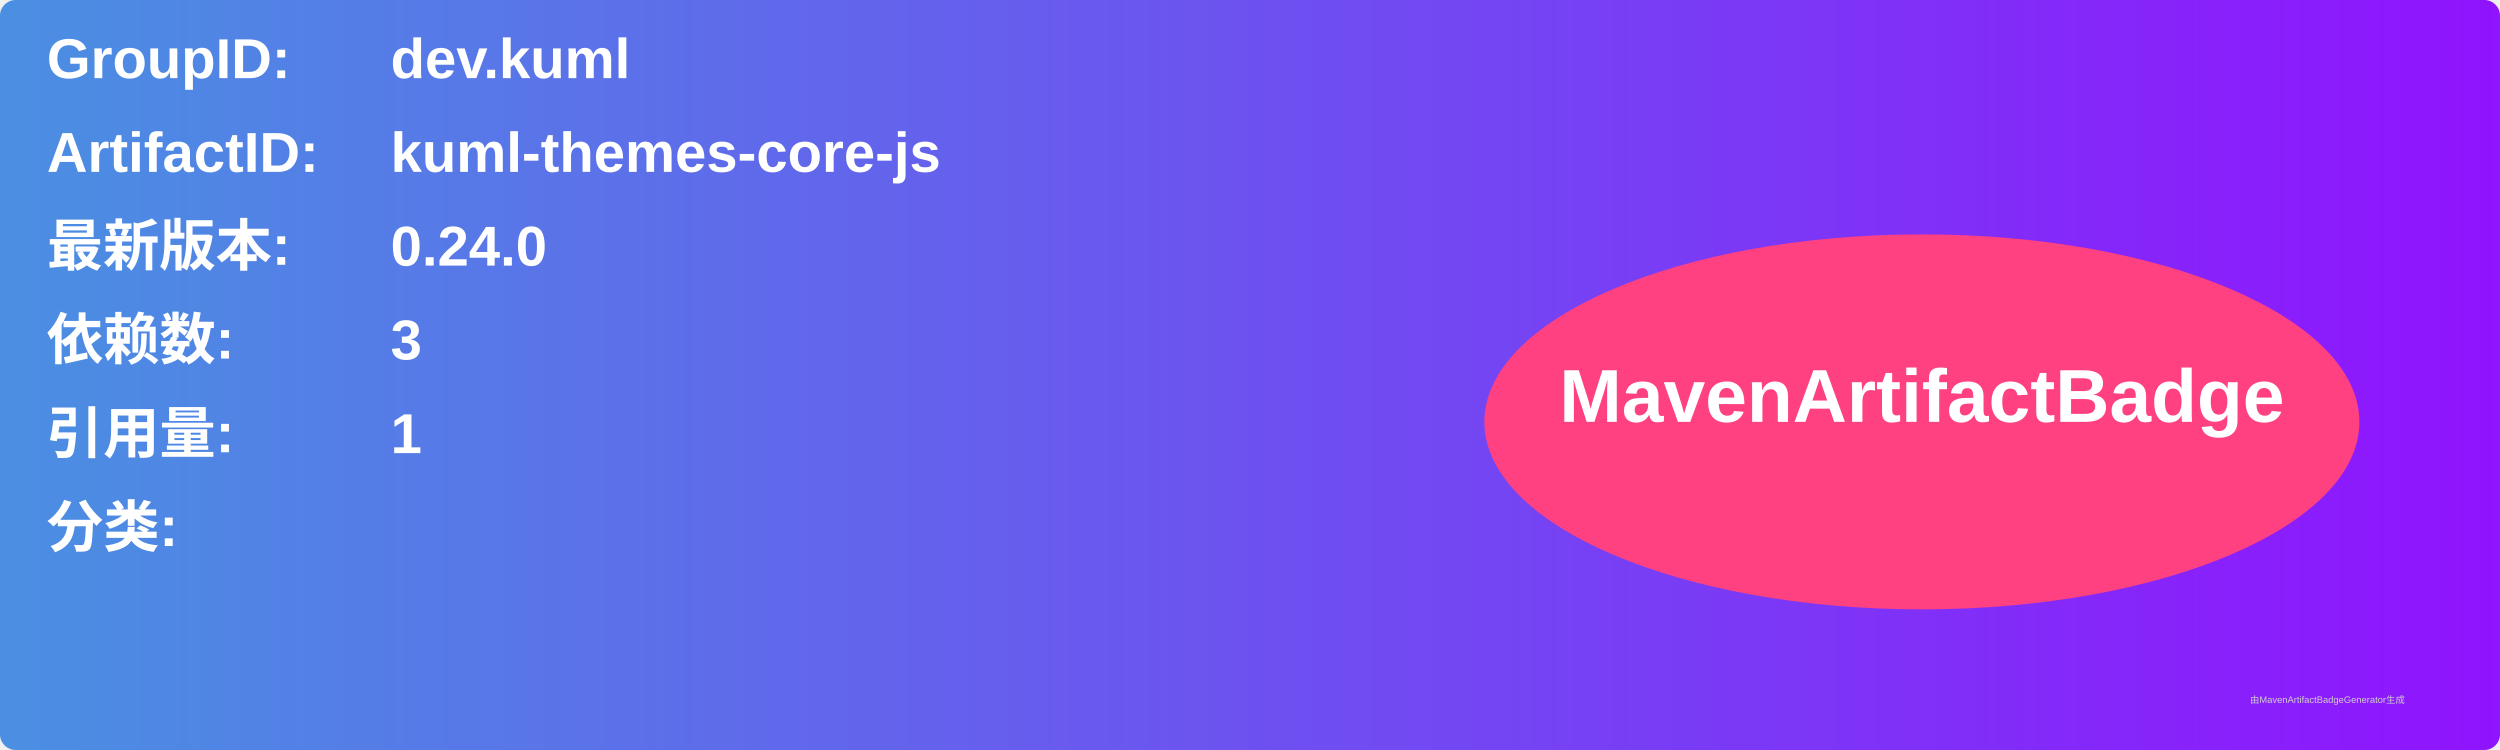
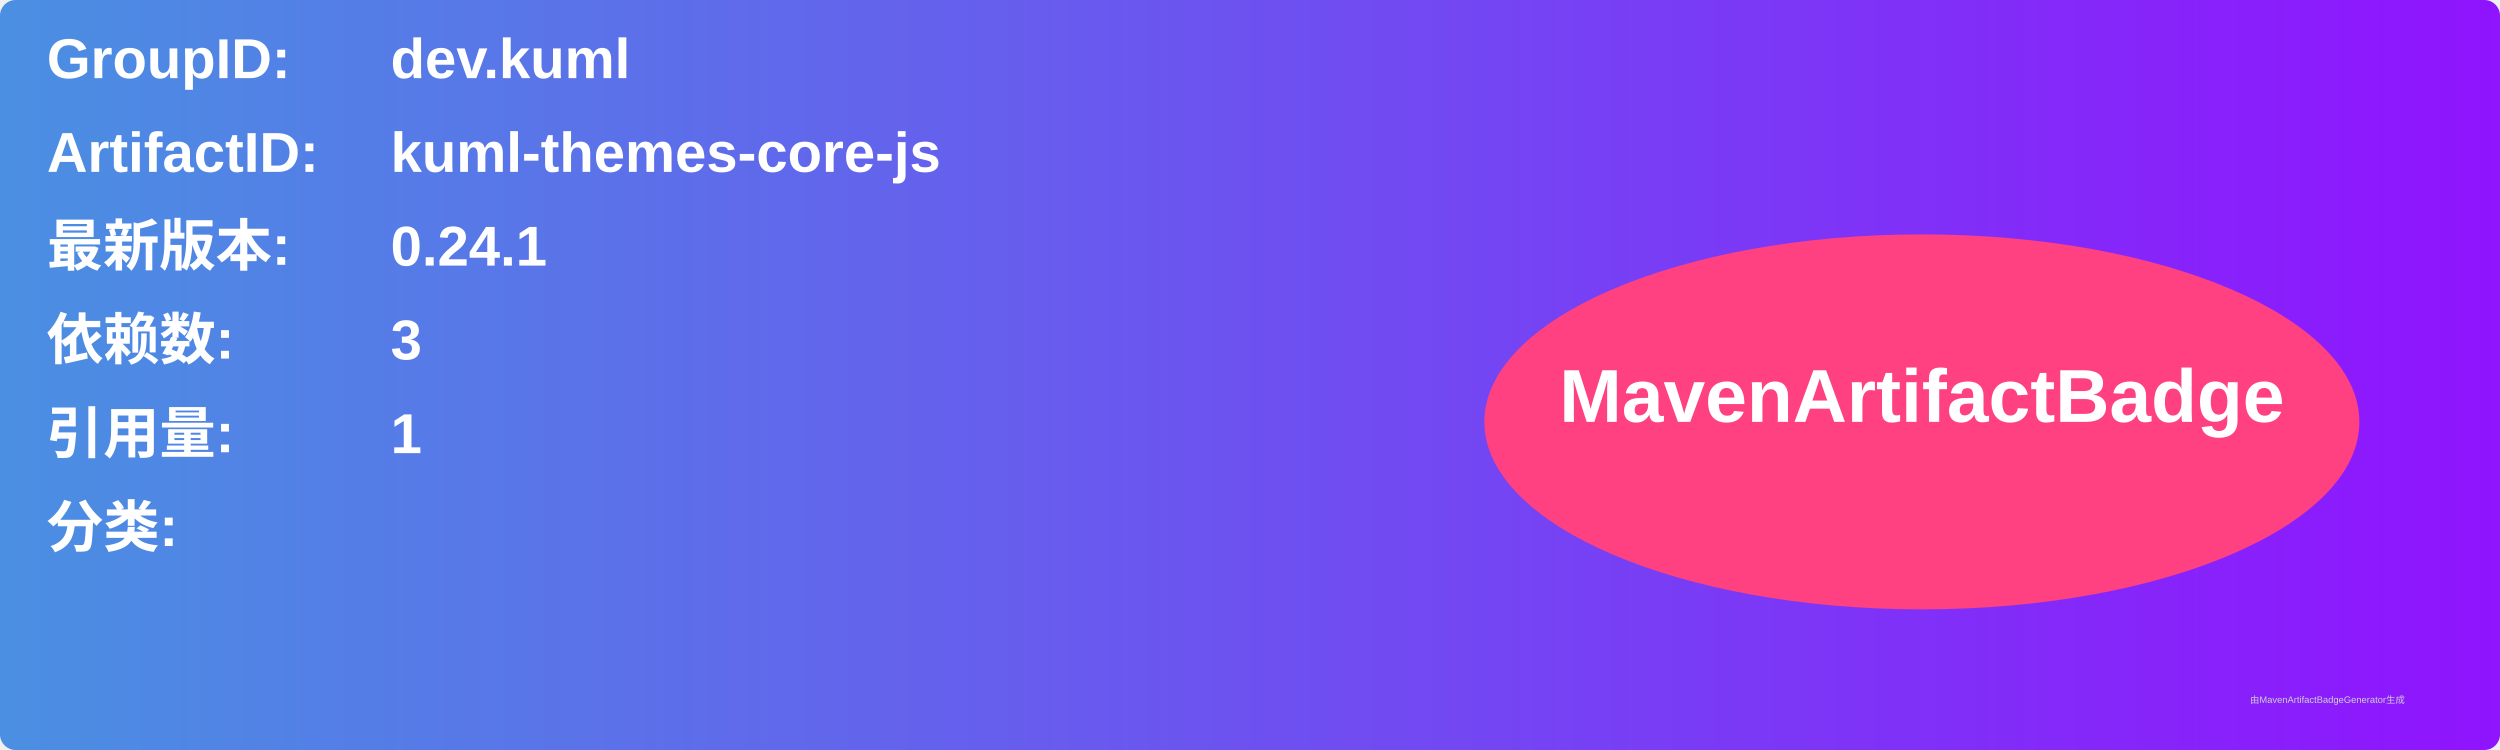
<svg xmlns="http://www.w3.org/2000/svg" width="800" height="240" viewBox="0 0 800 240">
  <linearGradient id="grad" x1="0%" y1="0%" x2="100%" y2="0%">
    <stop offset="0%" stop-color="#4a90e2" />
    <stop offset="100%" stop-color="#9013fe" />
  </linearGradient>
  <rect width="100%" height="100%" rx="5" ry="5" fill="url(#grad)" />
  <g transform="translate(15, 15)">
    <text x="0" y="10" font-family="Arial" font-size="18" fill="white" font-weight="bold" width="260">GroupID:</text>
    <text x="110" y="10" font-family="Arial" font-size="18" fill="white" font-weight="bold" width="460">dev.kuml</text>
    <text x="0" y="40" font-family="Arial" font-size="18" fill="white" font-weight="bold" width="260">ArtifactID:</text>
    <text x="110" y="40" font-family="Arial" font-size="18" fill="white" font-weight="bold" width="460">kuml-themes-core-js</text>
    <text x="0" y="70" font-family="Arial" font-size="18" fill="white" font-weight="bold">最新版本:</text>
    <text x="110" y="70" font-family="Arial" font-size="18" fill="white" font-weight="bold">
-       <tspan font-weight="bold">0.24.0</tspan>
+       <tspan font-weight="bold">0.24.1</tspan>
    </text>
    <text x="0" y="100" font-family="Arial" font-size="18" fill="white" font-weight="bold">依赖数: </text>
    <text x="110" y="100" font-family="Arial" font-size="18" fill="white">
      <tspan font-weight="bold">3</tspan>
    </text>
    <text x="0" y="130" font-family="Arial" font-size="18" fill="white" font-weight="bold">引用量: </text>
    <text x="110" y="130" font-family="Arial" font-size="18" fill="white">
      <tspan font-weight="bold">1</tspan>
    </text>
    <text x="0" y="160" font-family="Arial" font-size="18" fill="white" font-weight="bold">分类:</text>
    <text x="10" y="190" font-family="Arial" font-size="10" fill="white">
      <tspan font-weight="bold" />
    </text>
    <ellipse cx="600" cy="120" rx="140" ry="60" fill="#ff4081" />
    <text x="600" y="120" text-anchor="middle" font-family="Arial" font-size="24" fill="white" font-weight="bold">MavenArtifactBadge</text>
  </g>
  <text x="720" y="225" font-family="Arial" font-size="3" fill="#d0d0d0">由MavenArtifactBadgeGenerator生成</text>
</svg>
